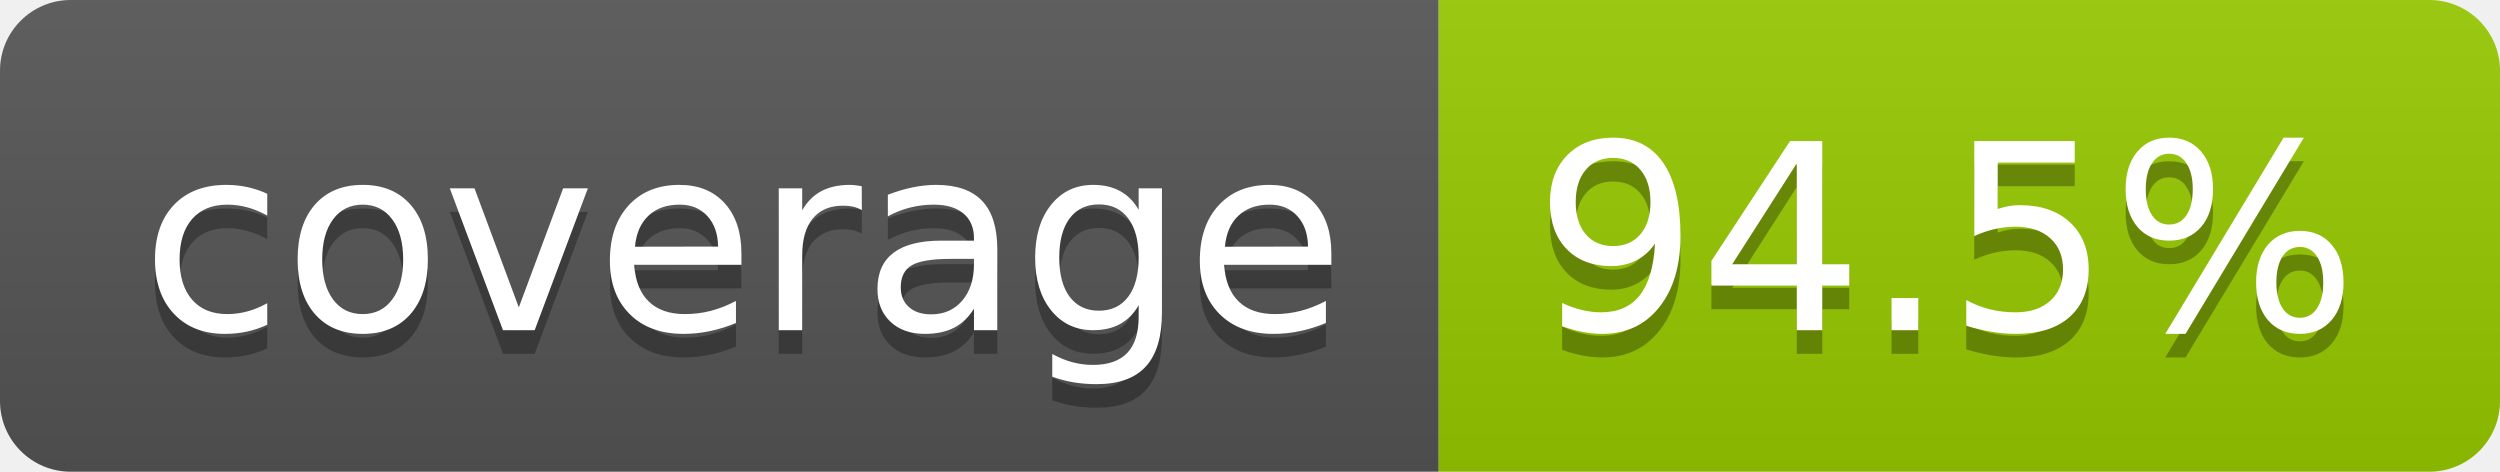
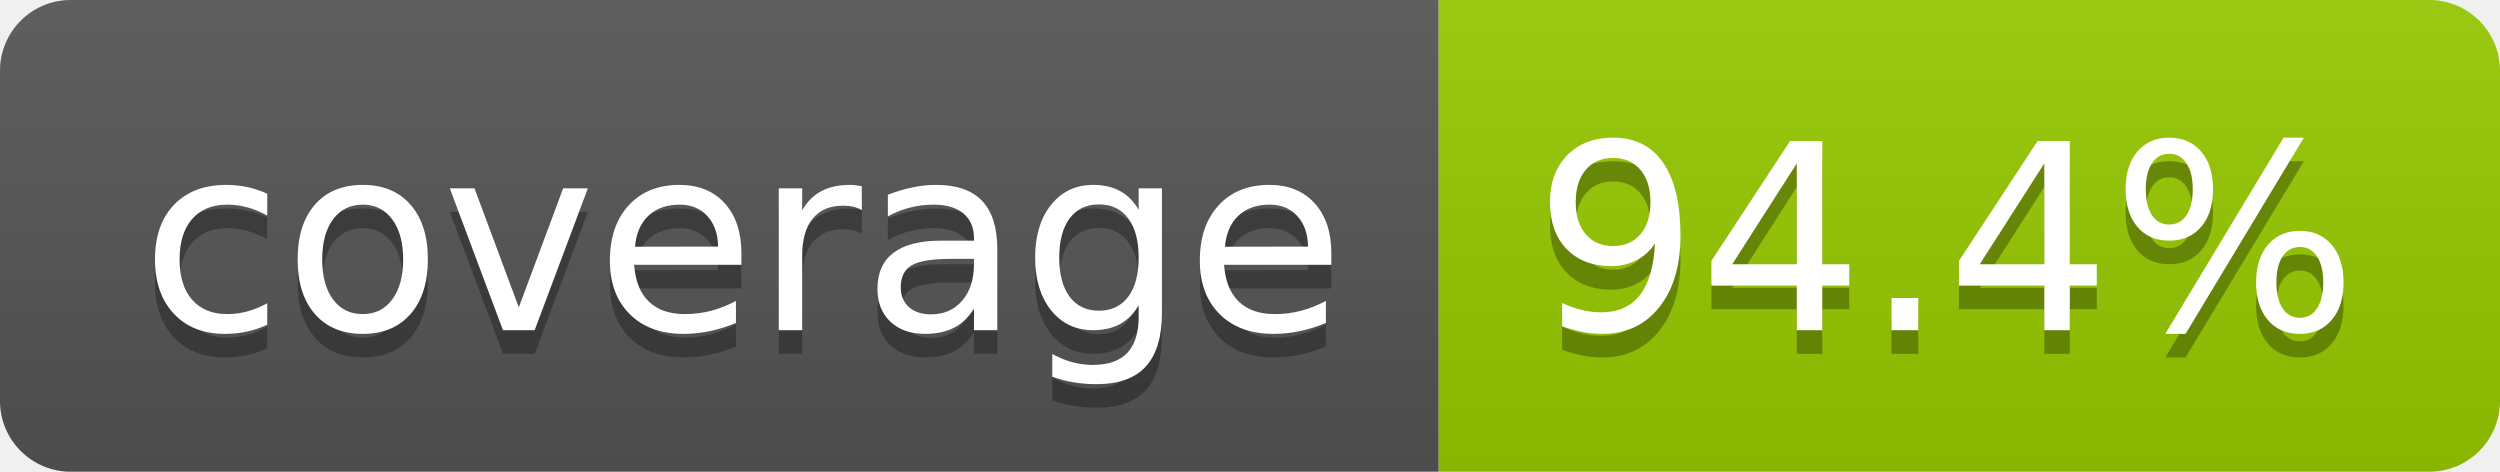
- <svg xmlns="http://www.w3.org/2000/svg" width="106" height="20" role="img" aria-label="coverage: 94.5%">
+ <svg xmlns="http://www.w3.org/2000/svg" width="106" height="20" role="img" aria-label="coverage: 94.4%">
  <linearGradient id="s" x2="0" y2="100%">
    <stop offset="0" stop-color="#bbb" stop-opacity=".1" />
    <stop offset="1" stop-opacity=".1" />
  </linearGradient>
  <clipPath id="r">
    <rect width="106" height="20" rx="3" fill="#fff" />
  </clipPath>
  <g clip-path="url(#r)">
    <rect width="61" height="20" fill="#555" />
    <rect x="61" width="45" height="20" fill="#97ca00" />
    <rect width="106" height="20" fill="url(#s)" />
  </g>
  <g fill="#fff" text-anchor="middle" font-family="Verdana,Geneva,DejaVu Sans,sans-serif" text-rendering="geometricPrecision" font-size="110">
    <text aria-hidden="true" x="315" y="150" fill="#010101" fill-opacity=".3" transform="scale(.1)" textLength="510">coverage</text>
    <text x="315" y="140" transform="scale(.1)" fill="#fff" textLength="510">coverage</text>
-     <text aria-hidden="true" x="825" y="150" fill="#010101" fill-opacity=".3" transform="scale(.1)" textLength="350">94.5%</text>
-     <text x="825" y="140" transform="scale(.1)" fill="#fff" textLength="350">94.5%</text>
+     <text aria-hidden="true" x="825" y="150" fill="#010101" fill-opacity=".3" transform="scale(.1)" textLength="350">94.4%</text>
+     <text x="825" y="140" transform="scale(.1)" fill="#fff" textLength="350">94.4%</text>
  </g>
</svg>
